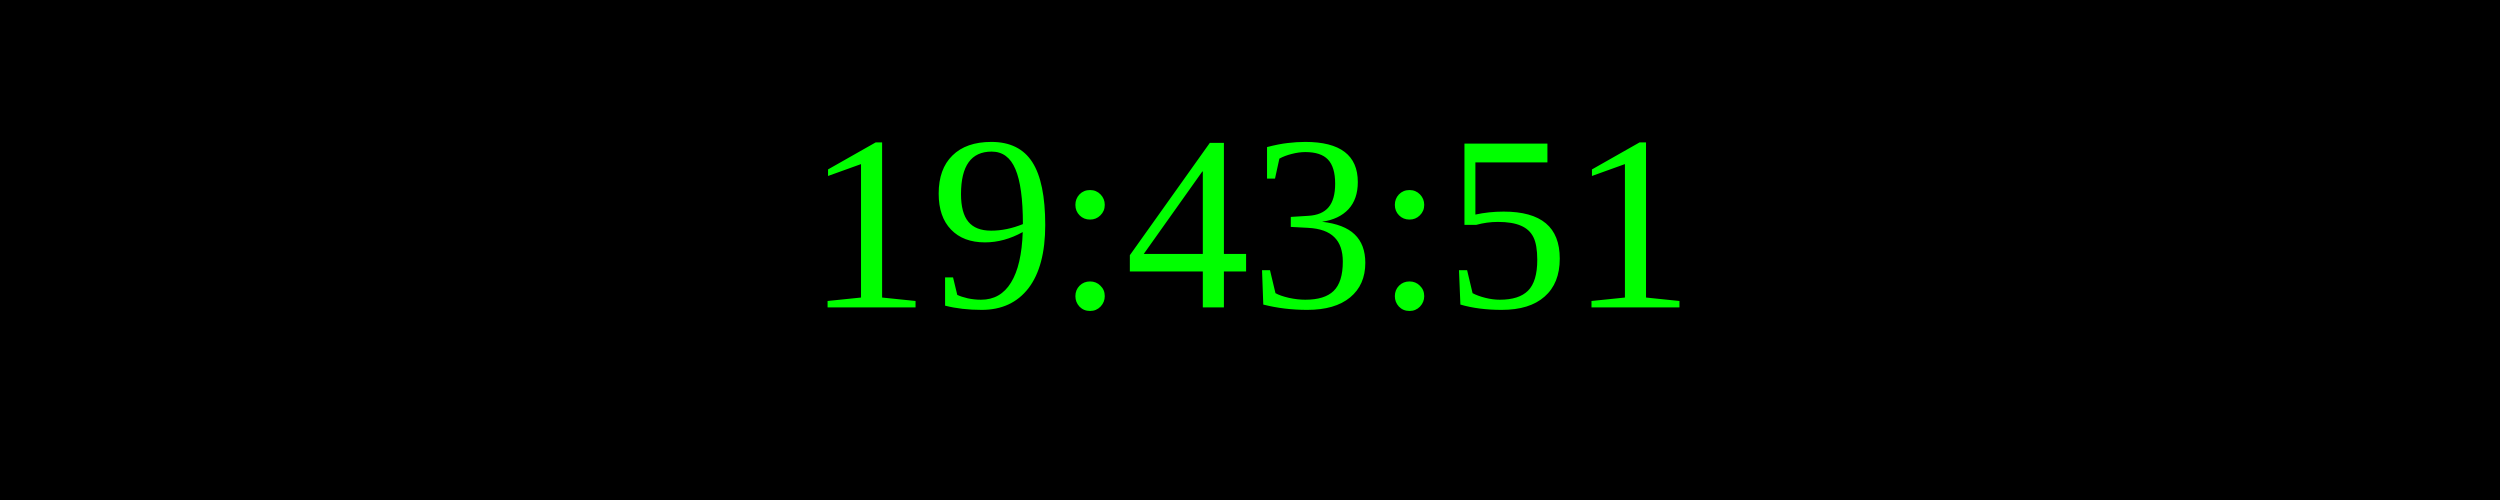
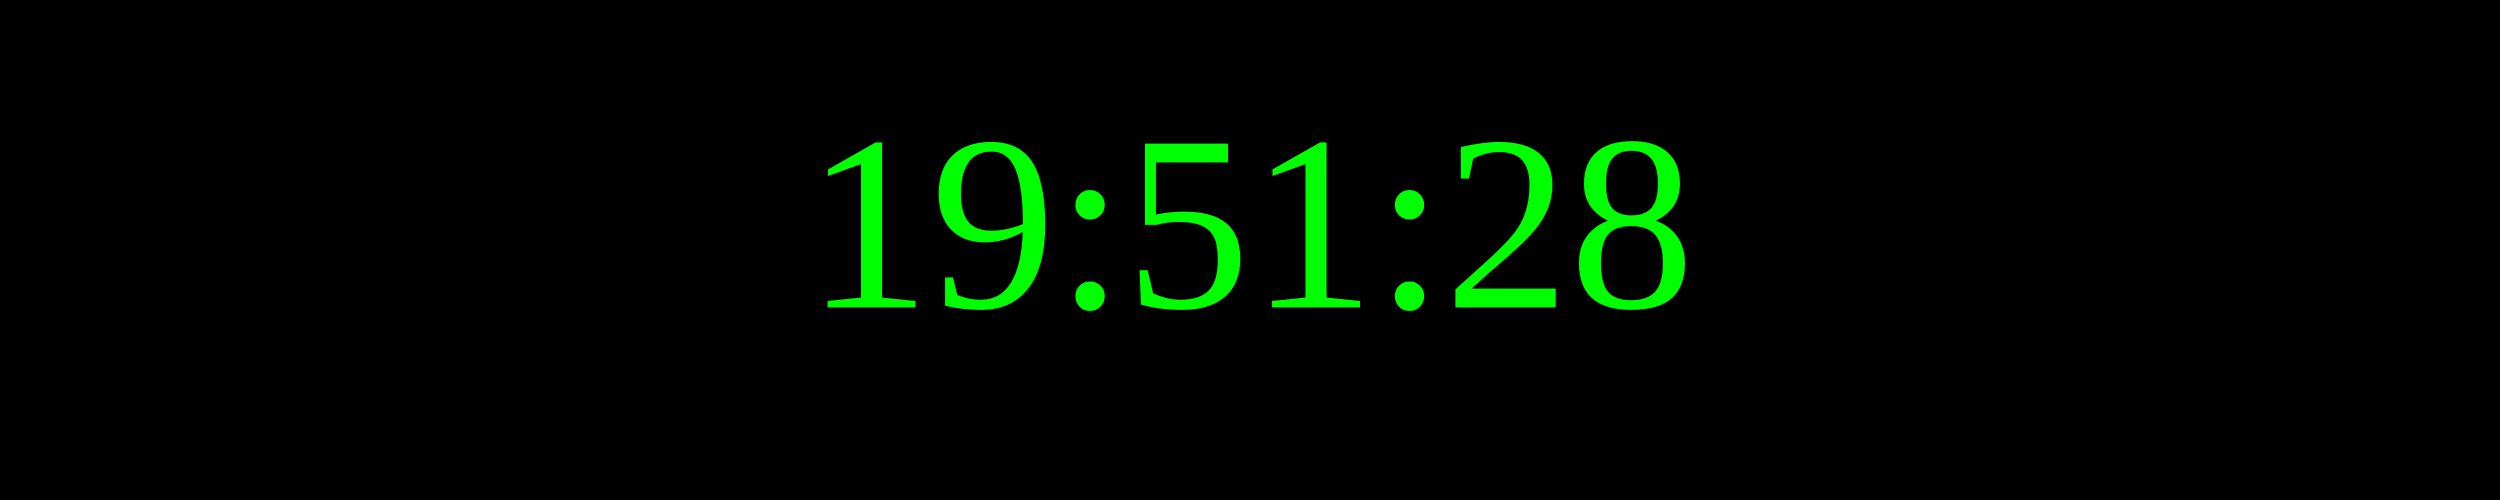
<svg xmlns="http://www.w3.org/2000/svg" width="250" height="50">
  <rect width="100%" height="100%" fill="black" />
  <text x="50%" y="50%" font-size="25" fill="lime" text-anchor="middle" dominant-baseline="middle">
- 19:43:51
+ 19:51:28
</text>
</svg>
